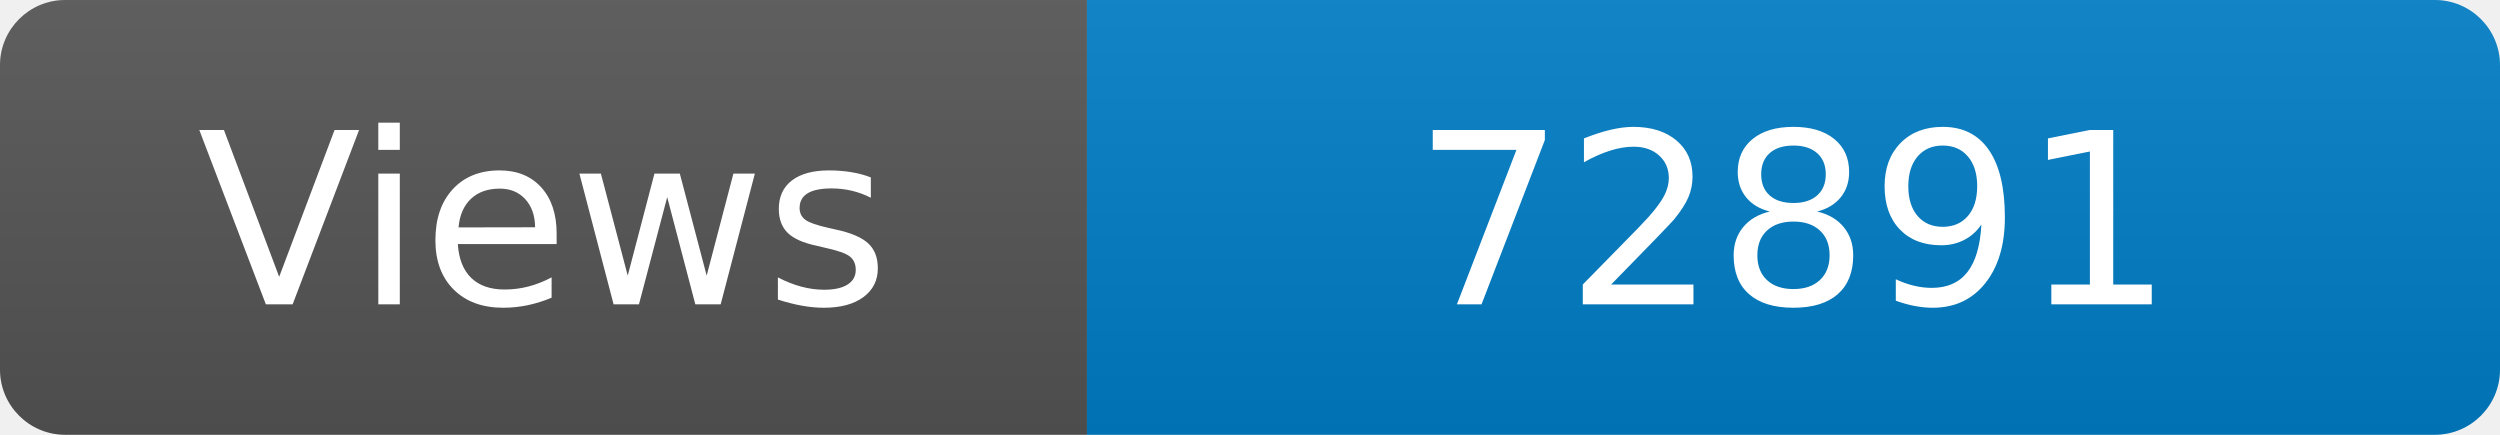
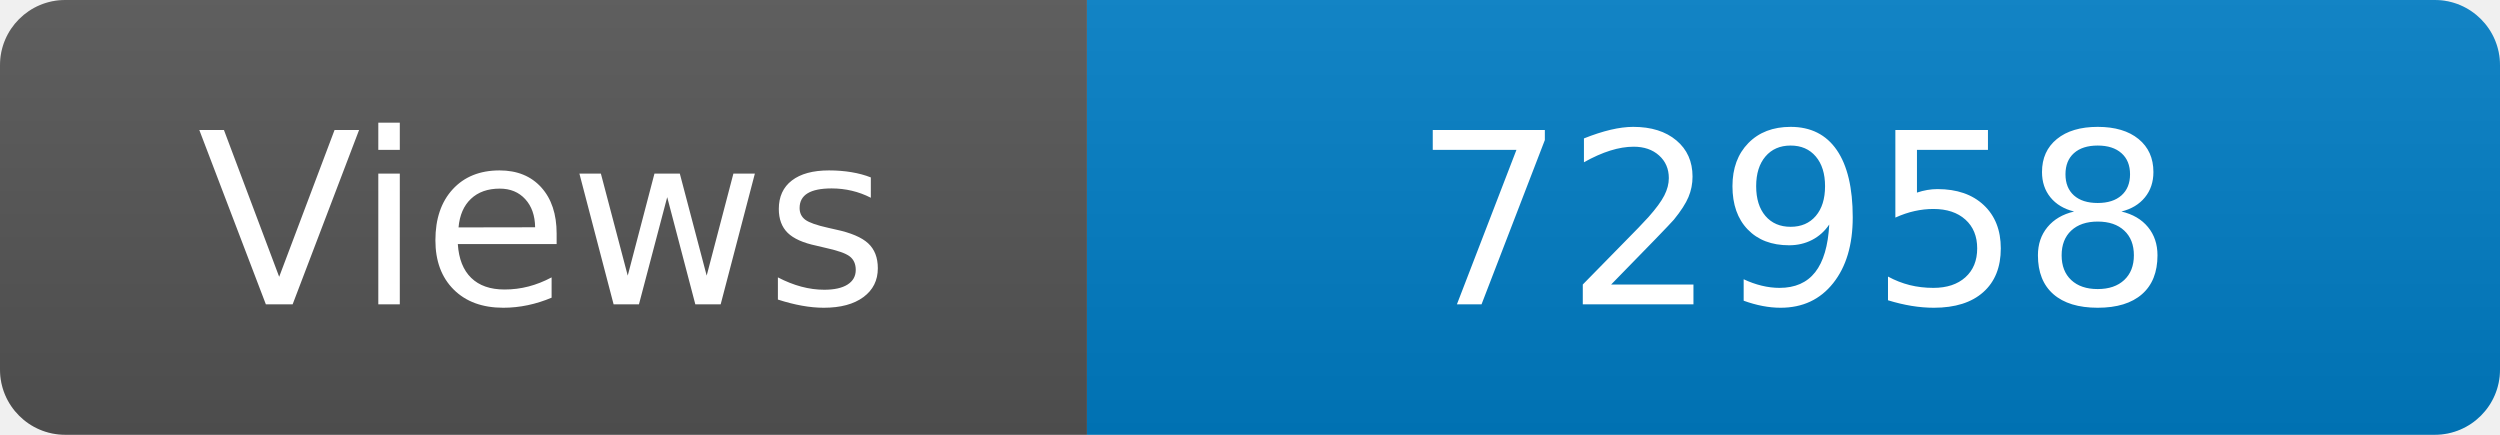
<svg xmlns="http://www.w3.org/2000/svg" width="115" height="20" role="img" aria-label="Maintained?: yes">
  <linearGradient id="s" x2="0" y2="100%">
    <stop offset="0" stop-color="#bbb" stop-opacity=".1" />
    <stop offset="1" stop-opacity=".1" />
  </linearGradient>
  <clipPath id="r">
    <rect width="115" height="20" rx="3" fill="#fff" />
  </clipPath>
  <g clip-path="url(#r)">
    <rect width="50" height="20" fill="#555" />
    <rect x="50" width="160" height="20" fill="#007ec6" />
    <rect width="115" height="20" fill="url(#s)" />
  </g>
  <g fill="#fff" text-anchor="middle" font-family="Verdana,Geneva,DejaVu Sans,sans-serif" font-size="110">
    <text x="250" y="140" transform="scale(.1)" fill="#fff">Views</text>
-     <text x="825" y="140" transform="scale(.1)" fill="#fff">72891</text>
+     <text x="825" y="140" transform="scale(.1)" fill="#fff">72958</text>
  </g>
</svg>
